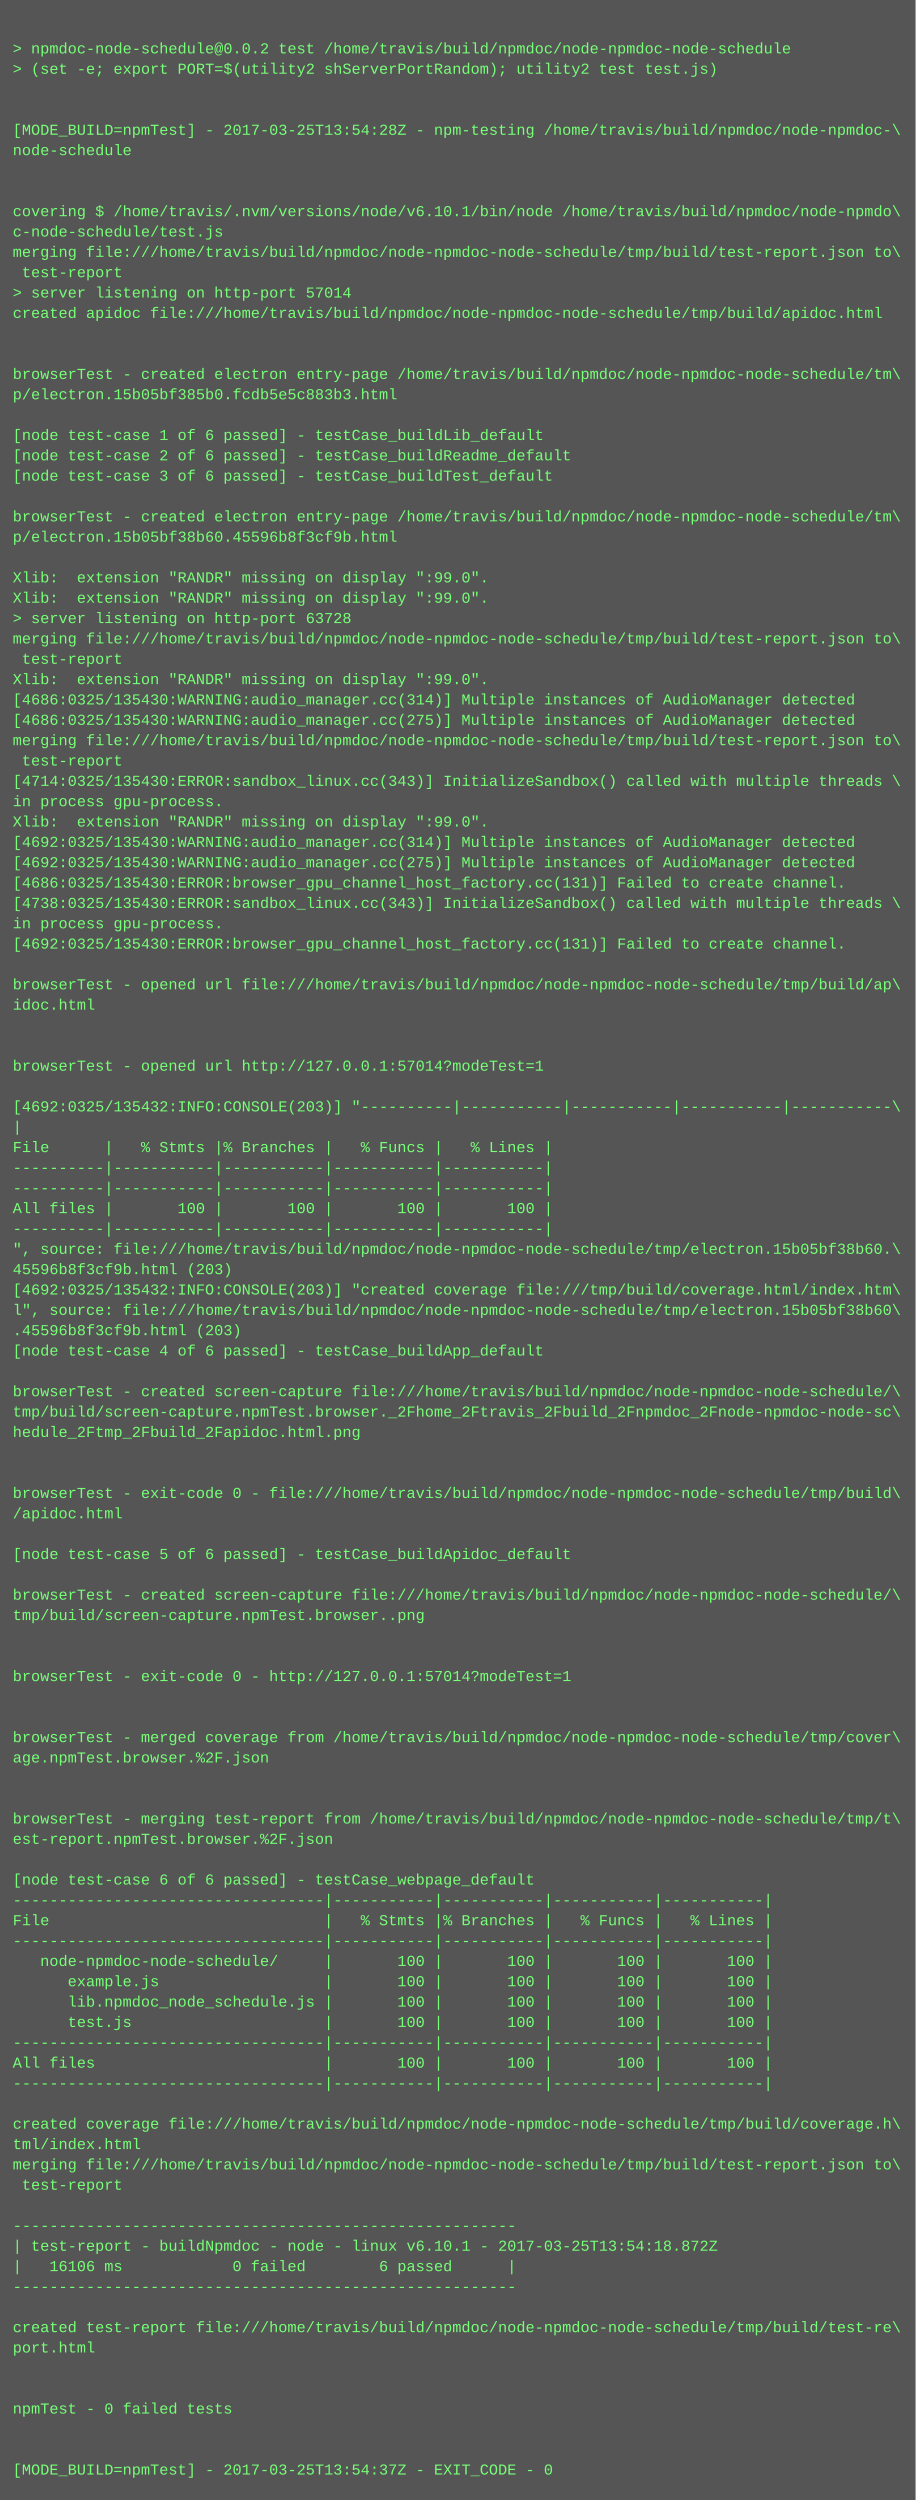
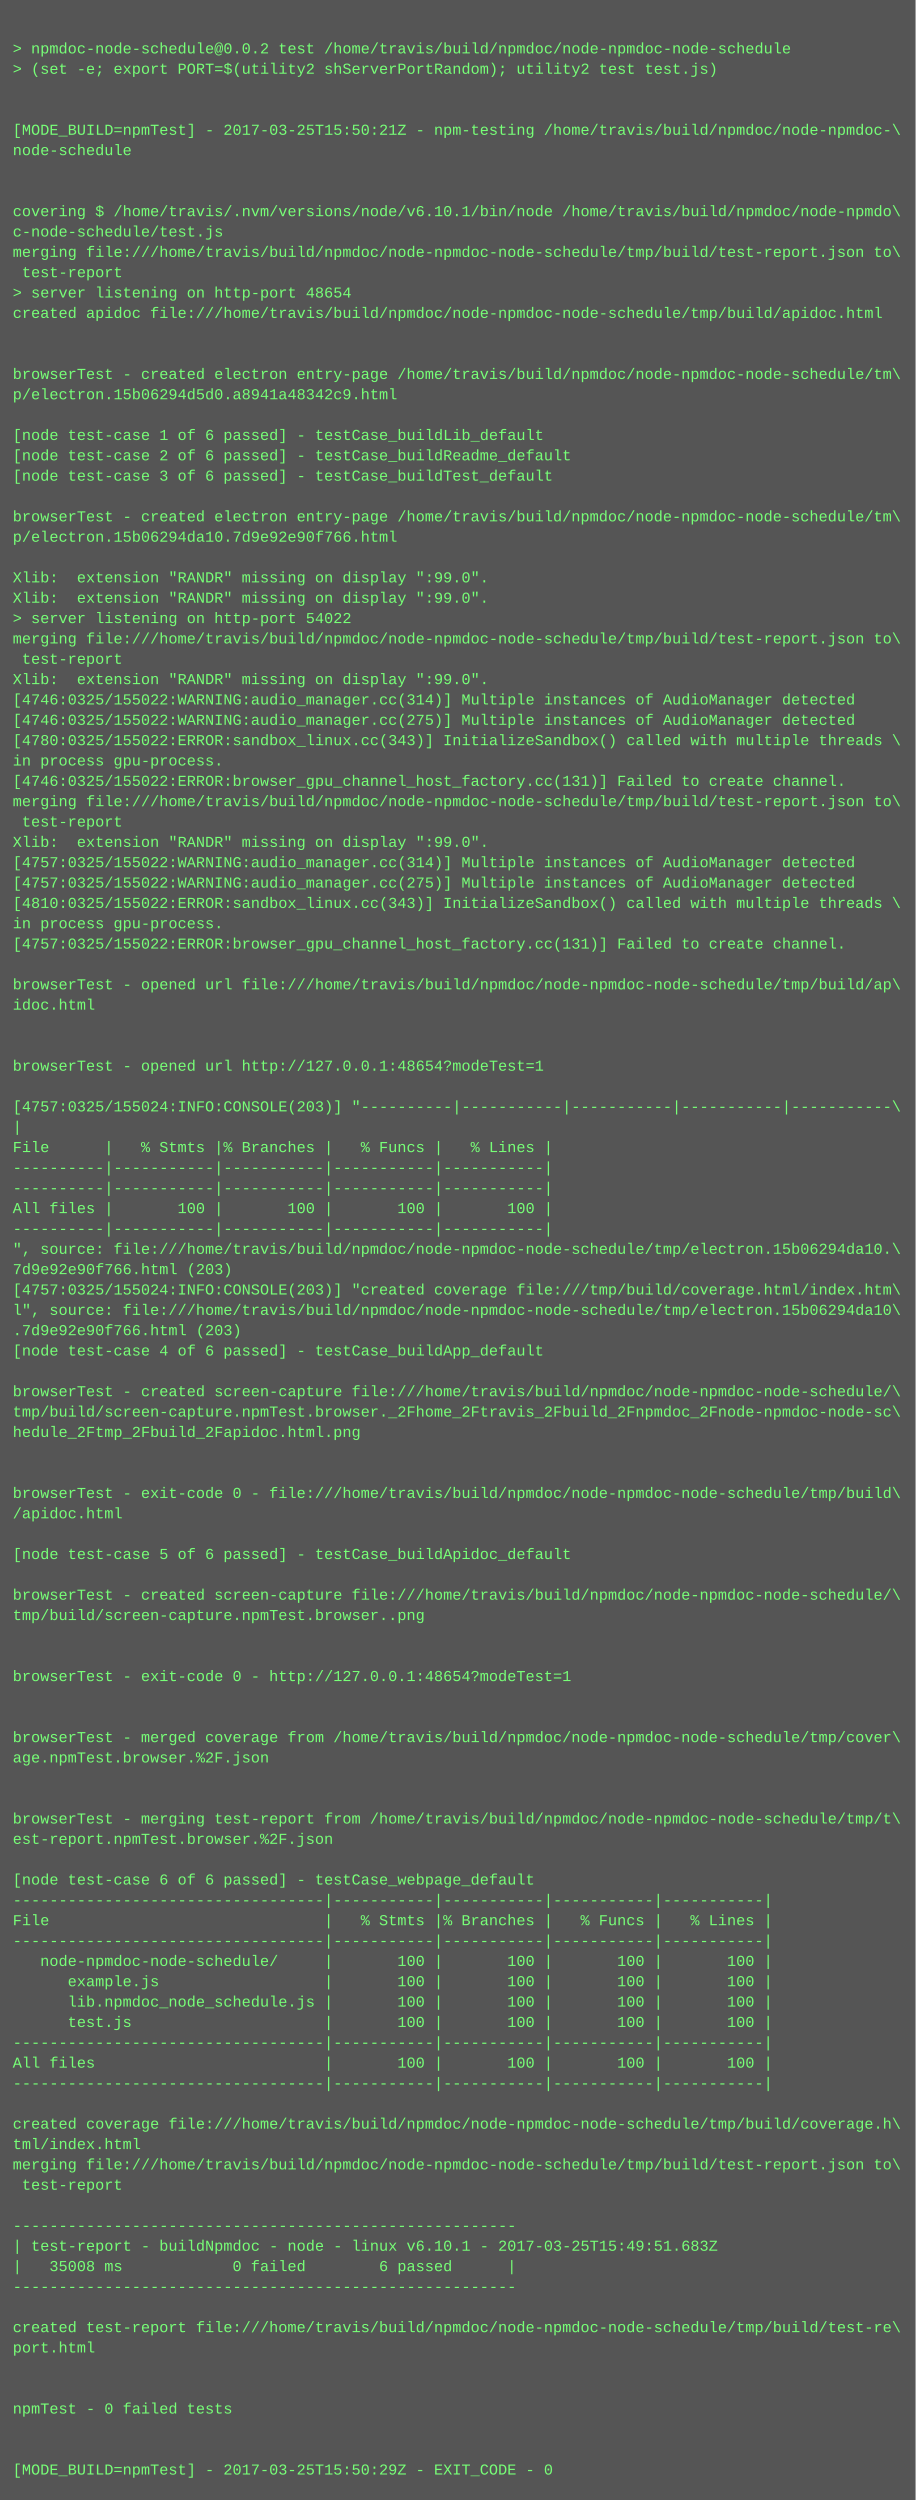
<svg xmlns="http://www.w3.org/2000/svg" height="1966" width="720">
  <rect height="1966" fill="#555" width="720" />
  <text fill="#7f7" font-family="Courier New" font-size="12" xml:space="preserve">
    <tspan x="10" y="26" />
    <tspan x="10" y="42">&gt; npmdoc-node-schedule@0.0.2 test /home/travis/build/npmdoc/node-npmdoc-node-schedule</tspan>
    <tspan x="10" y="58">&gt; (set -e; export PORT=$(utility2 shServerPortRandom); utility2 test test.js)</tspan>
    <tspan x="10" y="74" />
    <tspan x="10" y="90" />
-     <tspan x="10" y="106">[MODE_BUILD=npmTest] - 2017-03-25T13:54:28Z - npm-testing /home/travis/build/npmdoc/node-npmdoc-\</tspan>
+     <tspan x="10" y="106">[MODE_BUILD=npmTest] - 2017-03-25T15:50:21Z - npm-testing /home/travis/build/npmdoc/node-npmdoc-\</tspan>
    <tspan x="10" y="122">node-schedule</tspan>
    <tspan x="10" y="138" />
    <tspan x="10" y="154" />
    <tspan x="10" y="170">covering $ /home/travis/.nvm/versions/node/v6.10.1/bin/node /home/travis/build/npmdoc/node-npmdo\</tspan>
    <tspan x="10" y="186">c-node-schedule/test.js</tspan>
    <tspan x="10" y="202">merging file:///home/travis/build/npmdoc/node-npmdoc-node-schedule/tmp/build/test-report.json to\</tspan>
    <tspan x="10" y="218"> test-report</tspan>
-     <tspan x="10" y="234">&gt; server listening on http-port 57014</tspan>
+     <tspan x="10" y="234">&gt; server listening on http-port 48654</tspan>
    <tspan x="10" y="250">created apidoc file:///home/travis/build/npmdoc/node-npmdoc-node-schedule/tmp/build/apidoc.html</tspan>
    <tspan x="10" y="266" />
    <tspan x="10" y="282" />
    <tspan x="10" y="298">browserTest - created electron entry-page /home/travis/build/npmdoc/node-npmdoc-node-schedule/tm\</tspan>
-     <tspan x="10" y="314">p/electron.15b05bf385b0.fcdb5e5c883b3.html</tspan>
+     <tspan x="10" y="314">p/electron.15b06294d5d0.a8941a48342c9.html</tspan>
    <tspan x="10" y="330" />
    <tspan x="10" y="346">[node test-case 1 of 6 passed] - testCase_buildLib_default</tspan>
    <tspan x="10" y="362">[node test-case 2 of 6 passed] - testCase_buildReadme_default</tspan>
    <tspan x="10" y="378">[node test-case 3 of 6 passed] - testCase_buildTest_default</tspan>
    <tspan x="10" y="394" />
    <tspan x="10" y="410">browserTest - created electron entry-page /home/travis/build/npmdoc/node-npmdoc-node-schedule/tm\</tspan>
-     <tspan x="10" y="426">p/electron.15b05bf38b60.45596b8f3cf9b.html</tspan>
+     <tspan x="10" y="426">p/electron.15b06294da10.7d9e92e90f766.html</tspan>
    <tspan x="10" y="442" />
    <tspan x="10" y="458">Xlib:  extension "RANDR" missing on display ":99.0".</tspan>
    <tspan x="10" y="474">Xlib:  extension "RANDR" missing on display ":99.0".</tspan>
-     <tspan x="10" y="490">&gt; server listening on http-port 63728</tspan>
+     <tspan x="10" y="490">&gt; server listening on http-port 54022</tspan>
    <tspan x="10" y="506">merging file:///home/travis/build/npmdoc/node-npmdoc-node-schedule/tmp/build/test-report.json to\</tspan>
    <tspan x="10" y="522"> test-report</tspan>
    <tspan x="10" y="538">Xlib:  extension "RANDR" missing on display ":99.0".</tspan>
-     <tspan x="10" y="554">[4686:0325/135430:WARNING:audio_manager.cc(314)] Multiple instances of AudioManager detected</tspan>
-     <tspan x="10" y="570">[4686:0325/135430:WARNING:audio_manager.cc(275)] Multiple instances of AudioManager detected</tspan>
-     <tspan x="10" y="586">merging file:///home/travis/build/npmdoc/node-npmdoc-node-schedule/tmp/build/test-report.json to\</tspan>
-     <tspan x="10" y="602"> test-report</tspan>
-     <tspan x="10" y="618">[4714:0325/135430:ERROR:sandbox_linux.cc(343)] InitializeSandbox() called with multiple threads \</tspan>
-     <tspan x="10" y="634">in process gpu-process. </tspan>
-     <tspan x="10" y="650">Xlib:  extension "RANDR" missing on display ":99.0".</tspan>
-     <tspan x="10" y="666">[4692:0325/135430:WARNING:audio_manager.cc(314)] Multiple instances of AudioManager detected</tspan>
-     <tspan x="10" y="682">[4692:0325/135430:WARNING:audio_manager.cc(275)] Multiple instances of AudioManager detected</tspan>
-     <tspan x="10" y="698">[4686:0325/135430:ERROR:browser_gpu_channel_host_factory.cc(131)] Failed to create channel.</tspan>
-     <tspan x="10" y="714">[4738:0325/135430:ERROR:sandbox_linux.cc(343)] InitializeSandbox() called with multiple threads \</tspan>
+     <tspan x="10" y="554">[4746:0325/155022:WARNING:audio_manager.cc(314)] Multiple instances of AudioManager detected</tspan>
+     <tspan x="10" y="570">[4746:0325/155022:WARNING:audio_manager.cc(275)] Multiple instances of AudioManager detected</tspan>
+     <tspan x="10" y="586">[4780:0325/155022:ERROR:sandbox_linux.cc(343)] InitializeSandbox() called with multiple threads \</tspan>
+     <tspan x="10" y="602">in process gpu-process. </tspan>
+     <tspan x="10" y="618">[4746:0325/155022:ERROR:browser_gpu_channel_host_factory.cc(131)] Failed to create channel.</tspan>
+     <tspan x="10" y="634">merging file:///home/travis/build/npmdoc/node-npmdoc-node-schedule/tmp/build/test-report.json to\</tspan>
+     <tspan x="10" y="650"> test-report</tspan>
+     <tspan x="10" y="666">Xlib:  extension "RANDR" missing on display ":99.0".</tspan>
+     <tspan x="10" y="682">[4757:0325/155022:WARNING:audio_manager.cc(314)] Multiple instances of AudioManager detected</tspan>
+     <tspan x="10" y="698">[4757:0325/155022:WARNING:audio_manager.cc(275)] Multiple instances of AudioManager detected</tspan>
+     <tspan x="10" y="714">[4810:0325/155022:ERROR:sandbox_linux.cc(343)] InitializeSandbox() called with multiple threads \</tspan>
    <tspan x="10" y="730">in process gpu-process. </tspan>
-     <tspan x="10" y="746">[4692:0325/135430:ERROR:browser_gpu_channel_host_factory.cc(131)] Failed to create channel.</tspan>
+     <tspan x="10" y="746">[4757:0325/155022:ERROR:browser_gpu_channel_host_factory.cc(131)] Failed to create channel.</tspan>
    <tspan x="10" y="762" />
    <tspan x="10" y="778">browserTest - opened url file:///home/travis/build/npmdoc/node-npmdoc-node-schedule/tmp/build/ap\</tspan>
    <tspan x="10" y="794">idoc.html</tspan>
    <tspan x="10" y="810" />
    <tspan x="10" y="826" />
-     <tspan x="10" y="842">browserTest - opened url http://127.0.0.1:57014?modeTest=1</tspan>
+     <tspan x="10" y="842">browserTest - opened url http://127.0.0.1:48654?modeTest=1</tspan>
    <tspan x="10" y="858" />
-     <tspan x="10" y="874">[4692:0325/135432:INFO:CONSOLE(203)] "----------|-----------|-----------|-----------|-----------\</tspan>
+     <tspan x="10" y="874">[4757:0325/155024:INFO:CONSOLE(203)] "----------|-----------|-----------|-----------|-----------\</tspan>
    <tspan x="10" y="890">|</tspan>
    <tspan x="10" y="906">File      |   % Stmts |% Branches |   % Funcs |   % Lines |</tspan>
    <tspan x="10" y="922">----------|-----------|-----------|-----------|-----------|</tspan>
    <tspan x="10" y="938">----------|-----------|-----------|-----------|-----------|</tspan>
    <tspan x="10" y="954">All files |       100 |       100 |       100 |       100 |</tspan>
    <tspan x="10" y="970">----------|-----------|-----------|-----------|-----------|</tspan>
-     <tspan x="10" y="986">", source: file:///home/travis/build/npmdoc/node-npmdoc-node-schedule/tmp/electron.15b05bf38b60.\</tspan>
-     <tspan x="10" y="1002">45596b8f3cf9b.html (203)</tspan>
-     <tspan x="10" y="1018">[4692:0325/135432:INFO:CONSOLE(203)] "created coverage file:///tmp/build/coverage.html/index.htm\</tspan>
-     <tspan x="10" y="1034">l", source: file:///home/travis/build/npmdoc/node-npmdoc-node-schedule/tmp/electron.15b05bf38b60\</tspan>
-     <tspan x="10" y="1050">.45596b8f3cf9b.html (203)</tspan>
+     <tspan x="10" y="986">", source: file:///home/travis/build/npmdoc/node-npmdoc-node-schedule/tmp/electron.15b06294da10.\</tspan>
+     <tspan x="10" y="1002">7d9e92e90f766.html (203)</tspan>
+     <tspan x="10" y="1018">[4757:0325/155024:INFO:CONSOLE(203)] "created coverage file:///tmp/build/coverage.html/index.htm\</tspan>
+     <tspan x="10" y="1034">l", source: file:///home/travis/build/npmdoc/node-npmdoc-node-schedule/tmp/electron.15b06294da10\</tspan>
+     <tspan x="10" y="1050">.7d9e92e90f766.html (203)</tspan>
    <tspan x="10" y="1066">[node test-case 4 of 6 passed] - testCase_buildApp_default</tspan>
    <tspan x="10" y="1082" />
    <tspan x="10" y="1098">browserTest - created screen-capture file:///home/travis/build/npmdoc/node-npmdoc-node-schedule/\</tspan>
    <tspan x="10" y="1114">tmp/build/screen-capture.npmTest.browser._2Fhome_2Ftravis_2Fbuild_2Fnpmdoc_2Fnode-npmdoc-node-sc\</tspan>
    <tspan x="10" y="1130">hedule_2Ftmp_2Fbuild_2Fapidoc.html.png</tspan>
    <tspan x="10" y="1146" />
    <tspan x="10" y="1162" />
    <tspan x="10" y="1178">browserTest - exit-code 0 - file:///home/travis/build/npmdoc/node-npmdoc-node-schedule/tmp/build\</tspan>
    <tspan x="10" y="1194">/apidoc.html</tspan>
    <tspan x="10" y="1210" />
    <tspan x="10" y="1226">[node test-case 5 of 6 passed] - testCase_buildApidoc_default</tspan>
    <tspan x="10" y="1242" />
    <tspan x="10" y="1258">browserTest - created screen-capture file:///home/travis/build/npmdoc/node-npmdoc-node-schedule/\</tspan>
    <tspan x="10" y="1274">tmp/build/screen-capture.npmTest.browser..png</tspan>
    <tspan x="10" y="1290" />
    <tspan x="10" y="1306" />
-     <tspan x="10" y="1322">browserTest - exit-code 0 - http://127.0.0.1:57014?modeTest=1</tspan>
+     <tspan x="10" y="1322">browserTest - exit-code 0 - http://127.0.0.1:48654?modeTest=1</tspan>
    <tspan x="10" y="1338" />
    <tspan x="10" y="1354" />
    <tspan x="10" y="1370">browserTest - merged coverage from /home/travis/build/npmdoc/node-npmdoc-node-schedule/tmp/cover\</tspan>
    <tspan x="10" y="1386">age.npmTest.browser.%2F.json</tspan>
    <tspan x="10" y="1402" />
    <tspan x="10" y="1418" />
    <tspan x="10" y="1434">browserTest - merging test-report from /home/travis/build/npmdoc/node-npmdoc-node-schedule/tmp/t\</tspan>
    <tspan x="10" y="1450">est-report.npmTest.browser.%2F.json</tspan>
    <tspan x="10" y="1466" />
    <tspan x="10" y="1482">[node test-case 6 of 6 passed] - testCase_webpage_default</tspan>
    <tspan x="10" y="1498">----------------------------------|-----------|-----------|-----------|-----------|</tspan>
    <tspan x="10" y="1514">File                              |   % Stmts |% Branches |   % Funcs |   % Lines |</tspan>
    <tspan x="10" y="1530">----------------------------------|-----------|-----------|-----------|-----------|</tspan>
    <tspan x="10" y="1546">   node-npmdoc-node-schedule/     |       100 |       100 |       100 |       100 |</tspan>
    <tspan x="10" y="1562">      example.js                  |       100 |       100 |       100 |       100 |</tspan>
    <tspan x="10" y="1578">      lib.npmdoc_node_schedule.js |       100 |       100 |       100 |       100 |</tspan>
    <tspan x="10" y="1594">      test.js                     |       100 |       100 |       100 |       100 |</tspan>
    <tspan x="10" y="1610">----------------------------------|-----------|-----------|-----------|-----------|</tspan>
    <tspan x="10" y="1626">All files                         |       100 |       100 |       100 |       100 |</tspan>
    <tspan x="10" y="1642">----------------------------------|-----------|-----------|-----------|-----------|</tspan>
    <tspan x="10" y="1658" />
    <tspan x="10" y="1674">created coverage file:///home/travis/build/npmdoc/node-npmdoc-node-schedule/tmp/build/coverage.h\</tspan>
    <tspan x="10" y="1690">tml/index.html</tspan>
    <tspan x="10" y="1706">merging file:///home/travis/build/npmdoc/node-npmdoc-node-schedule/tmp/build/test-report.json to\</tspan>
    <tspan x="10" y="1722"> test-report</tspan>
    <tspan x="10" y="1738" />
    <tspan x="10" y="1754">-------------------------------------------------------</tspan>
-     <tspan x="10" y="1770">| test-report - buildNpmdoc - node - linux v6.10.1 - 2017-03-25T13:54:18.872Z</tspan>
-     <tspan x="10" y="1786">|   16106 ms            0 failed        6 passed      |</tspan>
+     <tspan x="10" y="1770">| test-report - buildNpmdoc - node - linux v6.10.1 - 2017-03-25T15:49:51.683Z</tspan>
+     <tspan x="10" y="1786">|   35008 ms            0 failed        6 passed      |</tspan>
    <tspan x="10" y="1802">-------------------------------------------------------</tspan>
    <tspan x="10" y="1818" />
    <tspan x="10" y="1834">created test-report file:///home/travis/build/npmdoc/node-npmdoc-node-schedule/tmp/build/test-re\</tspan>
    <tspan x="10" y="1850">port.html</tspan>
    <tspan x="10" y="1866" />
    <tspan x="10" y="1882" />
    <tspan x="10" y="1898">npmTest - 0 failed tests</tspan>
    <tspan x="10" y="1914" />
    <tspan x="10" y="1930" />
-     <tspan x="10" y="1946">[MODE_BUILD=npmTest] - 2017-03-25T13:54:37Z - EXIT_CODE - 0</tspan>
+     <tspan x="10" y="1946">[MODE_BUILD=npmTest] - 2017-03-25T15:50:29Z - EXIT_CODE - 0</tspan>
  </text>
</svg>
